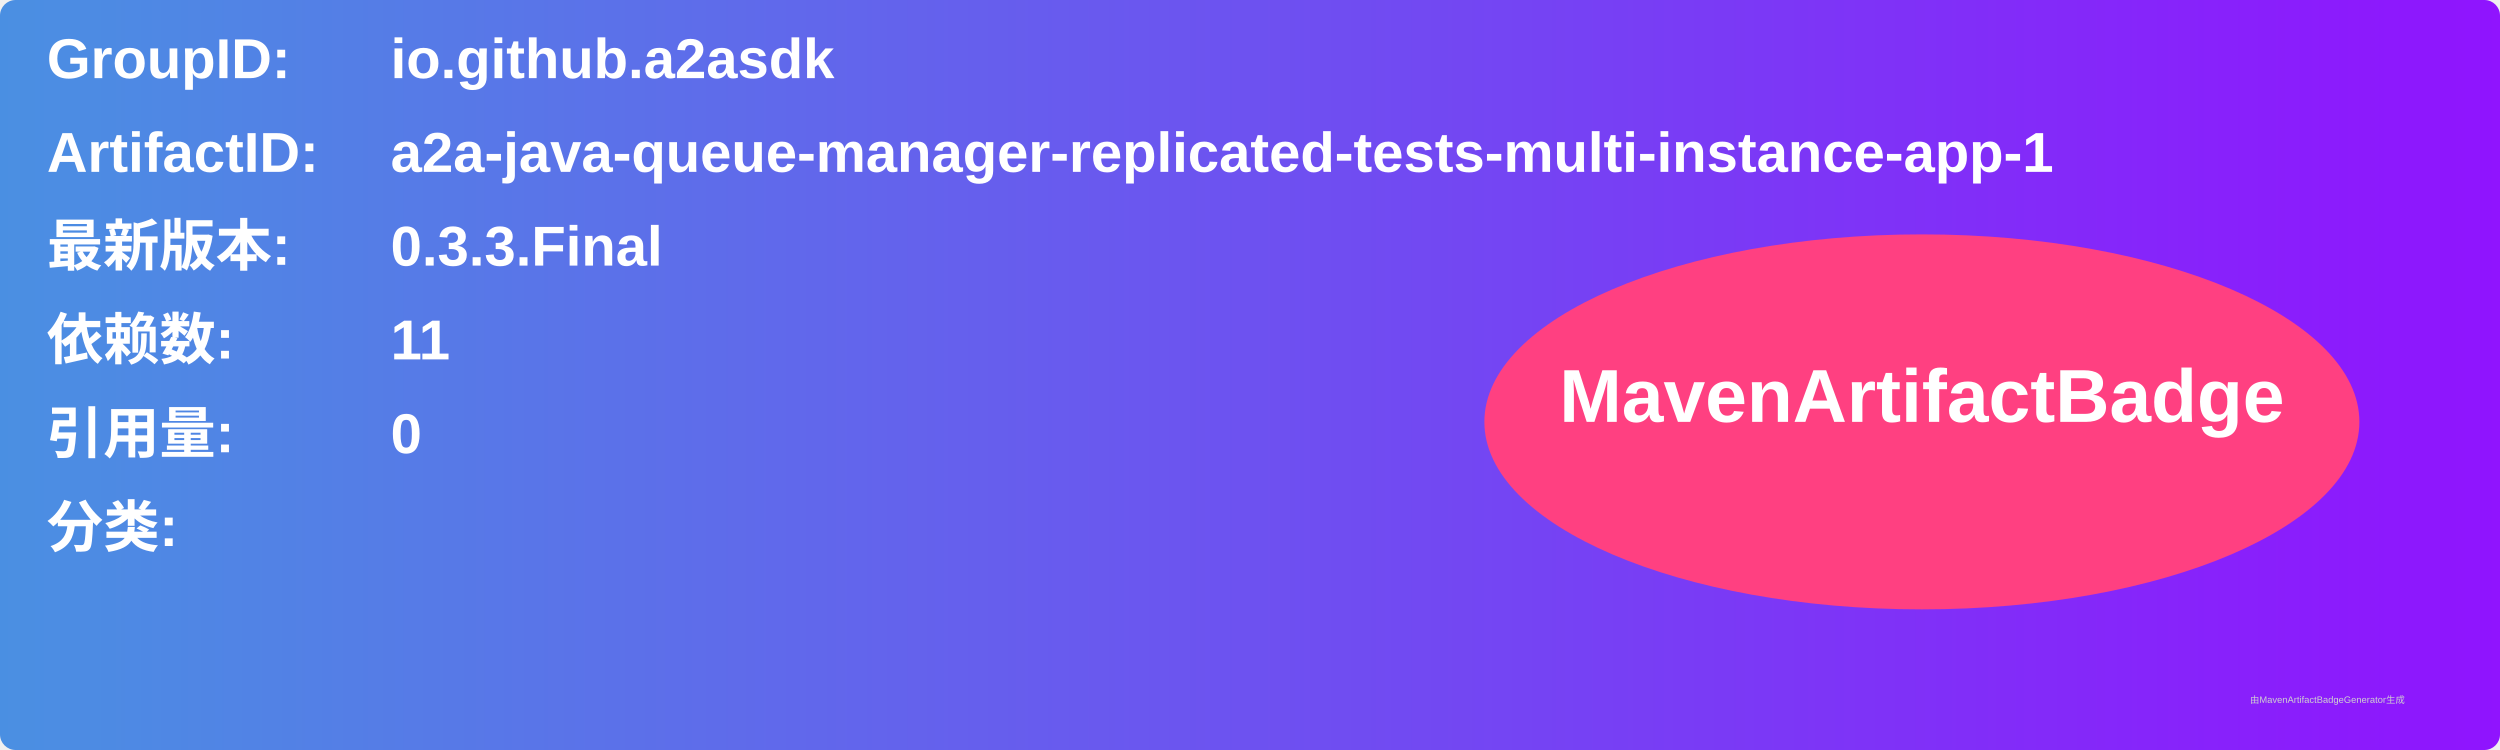
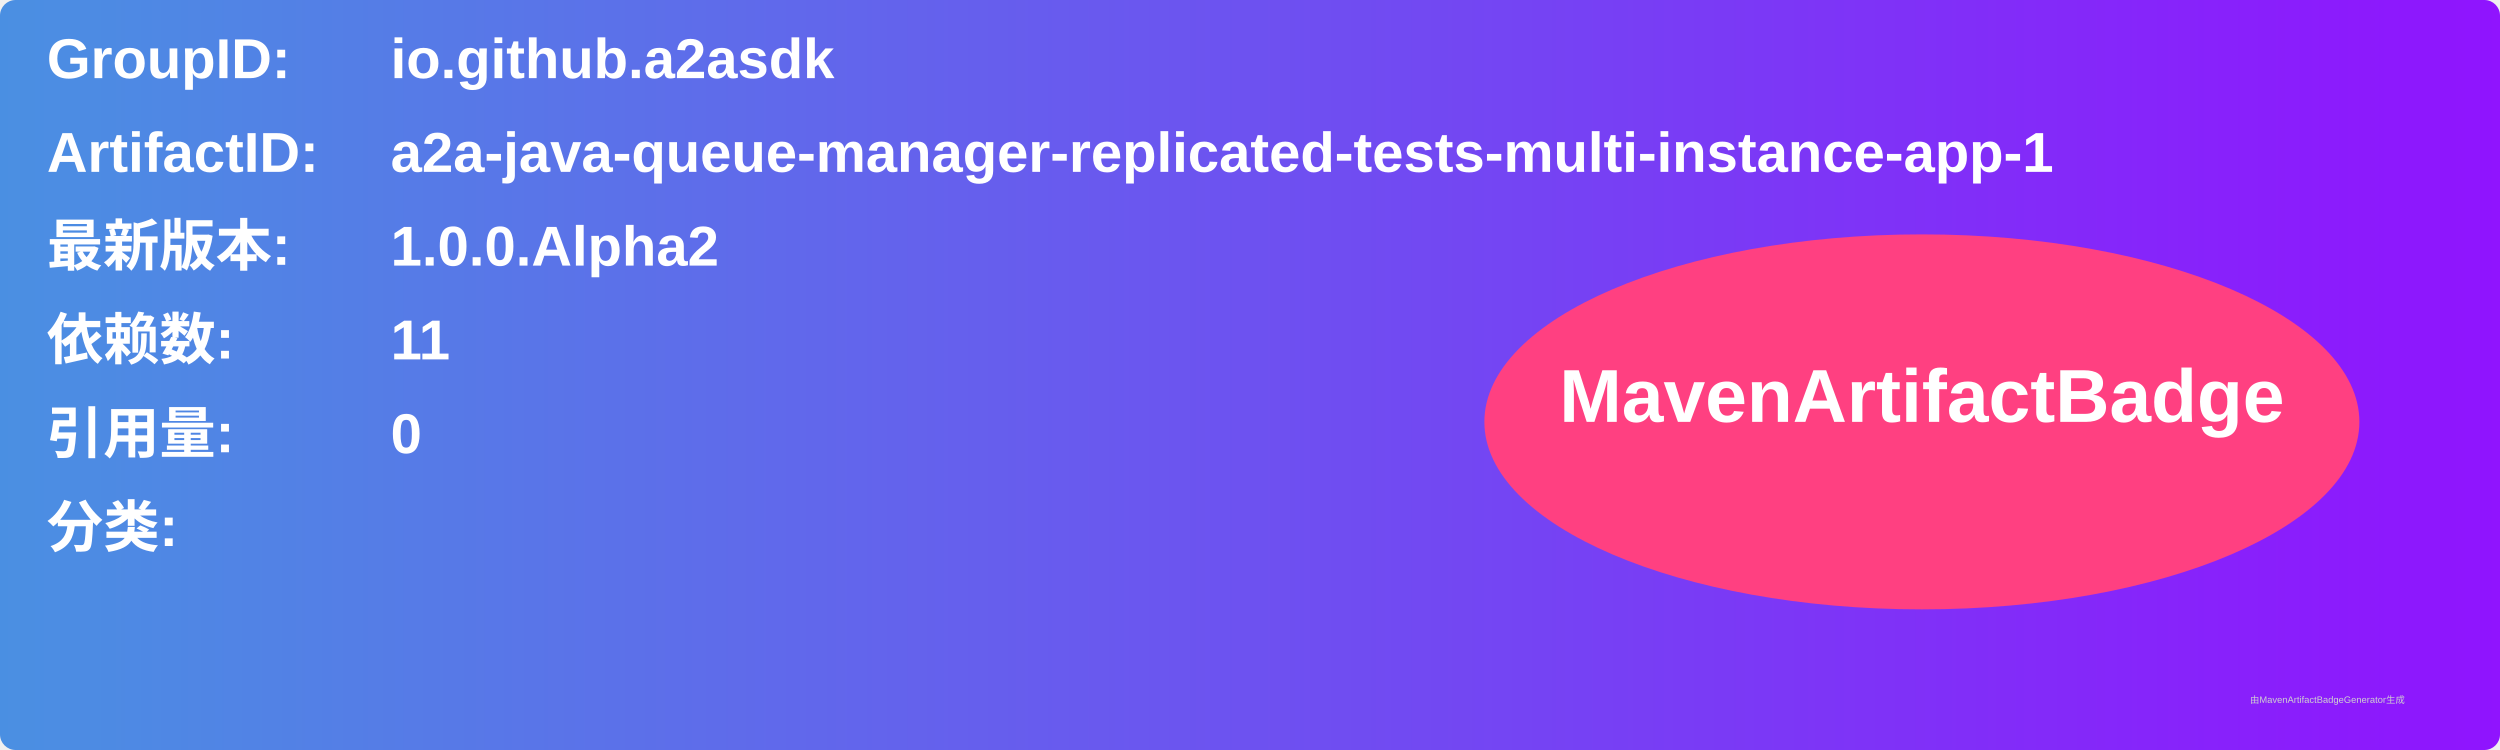
<svg xmlns="http://www.w3.org/2000/svg" width="800" height="240" viewBox="0 0 800 240">
  <linearGradient id="grad" x1="0%" y1="0%" x2="100%" y2="0%">
    <stop offset="0%" stop-color="#4a90e2" />
    <stop offset="100%" stop-color="#9013fe" />
  </linearGradient>
  <rect width="100%" height="100%" rx="5" ry="5" fill="url(#grad)" />
  <g transform="translate(15, 15)">
    <text x="0" y="10" font-family="Arial" font-size="18" fill="white" font-weight="bold" width="260">GroupID:</text>
    <text x="110" y="10" font-family="Arial" font-size="18" fill="white" font-weight="bold" width="460">io.github.a2asdk</text>
    <text x="0" y="40" font-family="Arial" font-size="18" fill="white" font-weight="bold" width="260">ArtifactID:</text>
    <text x="110" y="40" font-family="Arial" font-size="18" fill="white" font-weight="bold" width="460">a2a-java-queue-manager-replicated-tests-multi-instance-app-1</text>
    <text x="0" y="70" font-family="Arial" font-size="18" fill="white" font-weight="bold">最新版本:</text>
    <text x="110" y="70" font-family="Arial" font-size="18" fill="white" font-weight="bold">
-       <tspan font-weight="bold">0.3.3.Final</tspan>
+       <tspan font-weight="bold">1.0.0.Alpha2</tspan>
    </text>
    <text x="0" y="100" font-family="Arial" font-size="18" fill="white" font-weight="bold">依赖数: </text>
    <text x="110" y="100" font-family="Arial" font-size="18" fill="white">
      <tspan font-weight="bold">11</tspan>
    </text>
    <text x="0" y="130" font-family="Arial" font-size="18" fill="white" font-weight="bold">引用量: </text>
    <text x="110" y="130" font-family="Arial" font-size="18" fill="white">
      <tspan font-weight="bold">0</tspan>
    </text>
    <text x="0" y="160" font-family="Arial" font-size="18" fill="white" font-weight="bold">分类:</text>
    <text x="10" y="190" font-family="Arial" font-size="10" fill="white">
      <tspan font-weight="bold" />
    </text>
    <ellipse cx="600" cy="120" rx="140" ry="60" fill="#ff4081" />
    <text x="600" y="120" text-anchor="middle" font-family="Arial" font-size="24" fill="white" font-weight="bold">MavenArtifactBadge</text>
  </g>
  <text x="720" y="225" font-family="Arial" font-size="3" fill="#d0d0d0">由MavenArtifactBadgeGenerator生成</text>
</svg>
